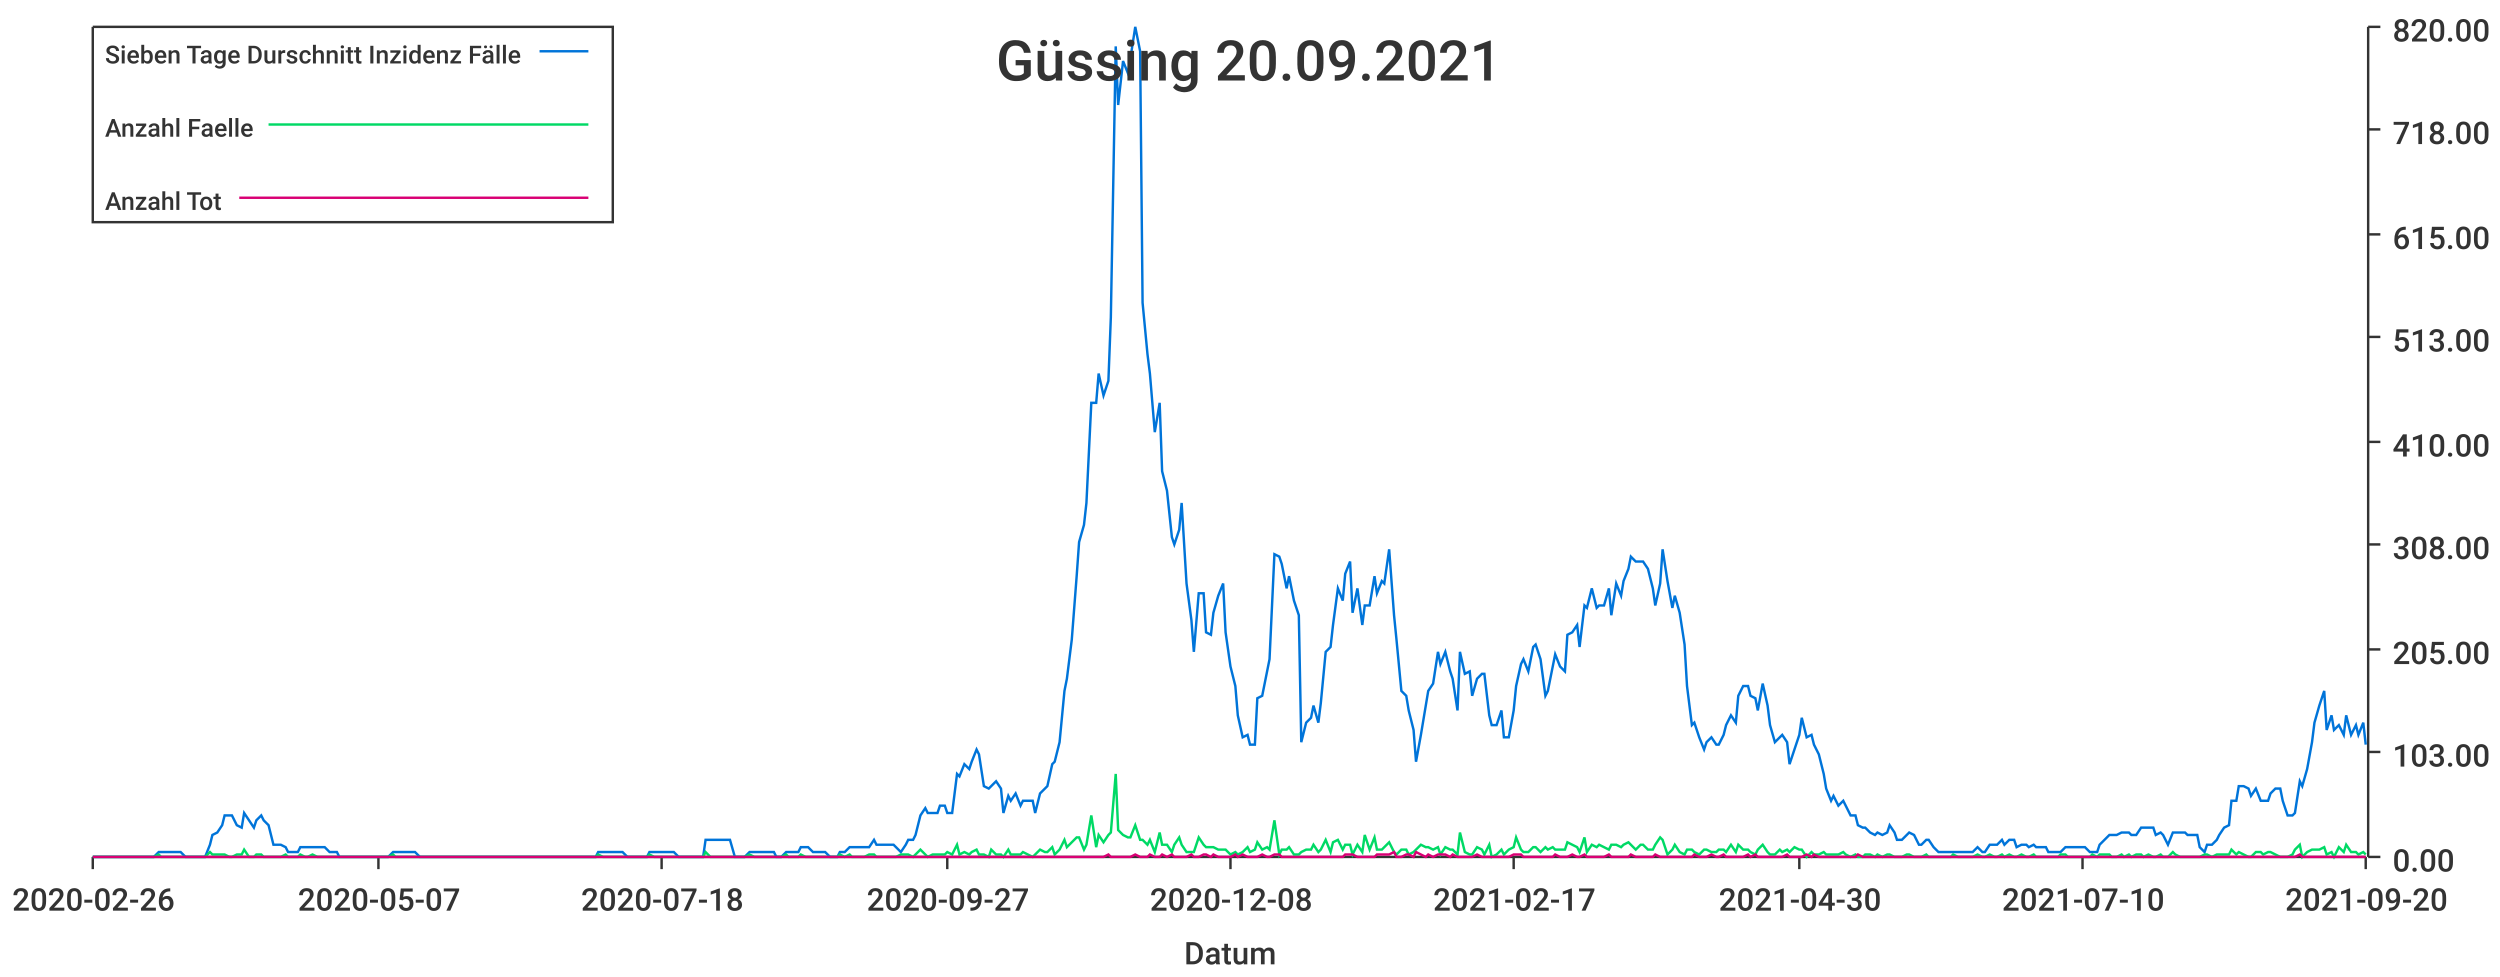
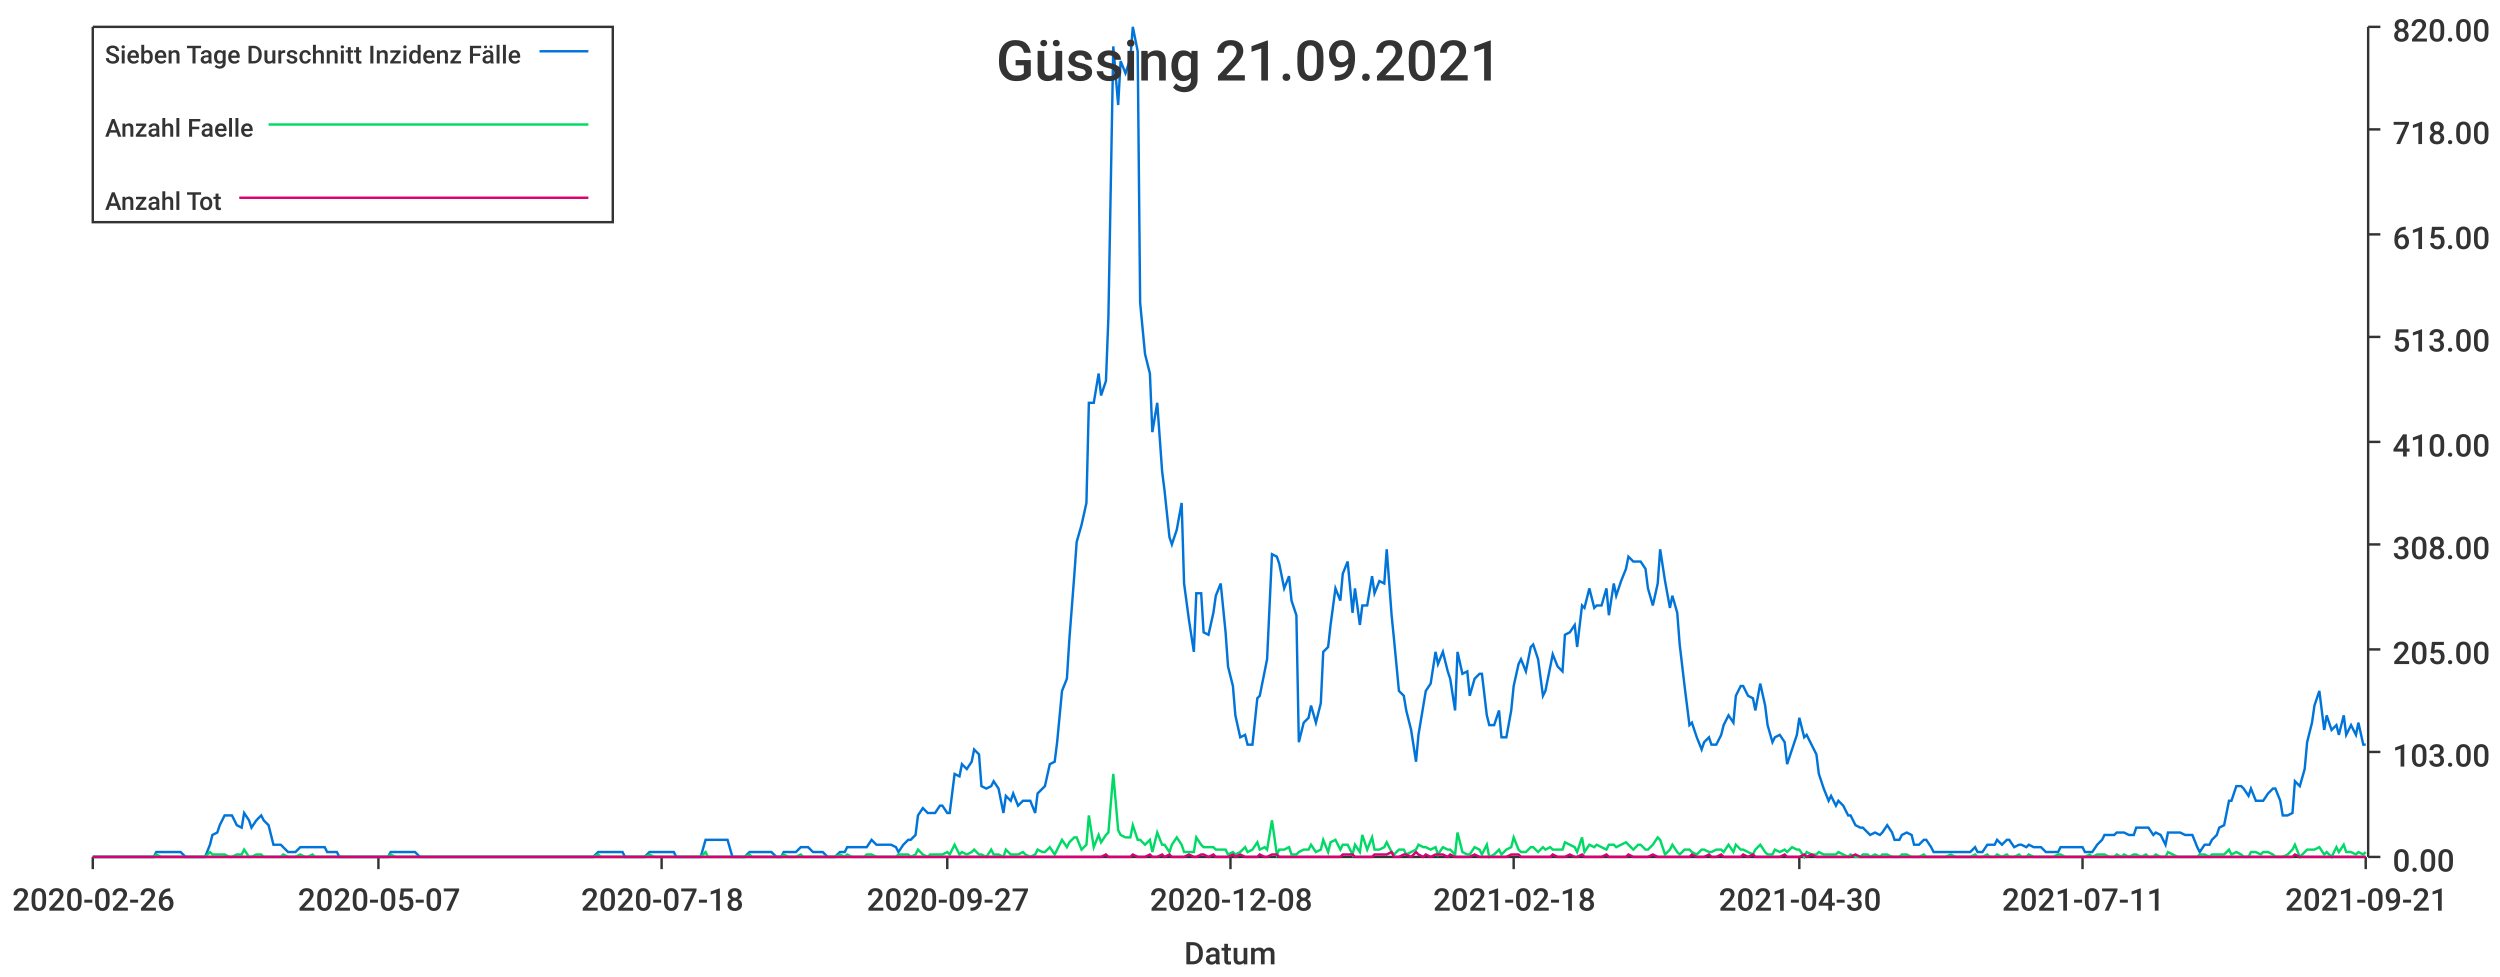
<svg xmlns="http://www.w3.org/2000/svg" width="1024" height="400">\n<path d="M 0 0 L 1024 0 L 1024 400 L 0 400 L 0 0" style="stroke-width:0;stroke:rgba(255,255,255,1.0);fill:rgba(255,255,255,1.0)" />
  <path d="M 38 11 L 969 11 L 969 351 L 38 351 L 38 11" style="stroke-width:0;stroke:rgba(255,255,255,1.0);fill:rgba(255,255,255,1.0)" />
  <path d="M 38 351 L 969 351" style="stroke-width:1;stroke:rgba(51,51,51,1.0);fill:none" />
  <path d="M 38 351 L 38 356" style="stroke-width:1;stroke:rgba(51,51,51,1.0);fill:none" />
  <text x="5" y="373" style="stroke-width:0;stroke:none;fill:rgba(51,51,51,1.0);font-size:12.8px;font-family:'Roboto Medium',sans-serif">2020-02-26</text>
  <path d="M 155 351 L 155 356" style="stroke-width:1;stroke:rgba(51,51,51,1.0);fill:none" />
  <text x="122" y="373" style="stroke-width:0;stroke:none;fill:rgba(51,51,51,1.0);font-size:12.8px;font-family:'Roboto Medium',sans-serif">2020-05-07</text>
  <path d="M 271 351 L 271 356" style="stroke-width:1;stroke:rgba(51,51,51,1.0);fill:none" />
  <text x="238" y="373" style="stroke-width:0;stroke:none;fill:rgba(51,51,51,1.0);font-size:12.8px;font-family:'Roboto Medium',sans-serif">2020-07-18</text>
  <path d="M 388 351 L 388 356" style="stroke-width:1;stroke:rgba(51,51,51,1.0);fill:none" />
  <text x="355" y="373" style="stroke-width:0;stroke:none;fill:rgba(51,51,51,1.0);font-size:12.8px;font-family:'Roboto Medium',sans-serif">2020-09-27</text>
  <path d="M 504 351 L 504 356" style="stroke-width:1;stroke:rgba(51,51,51,1.0);fill:none" />
  <text x="471" y="373" style="stroke-width:0;stroke:none;fill:rgba(51,51,51,1.0);font-size:12.8px;font-family:'Roboto Medium',sans-serif">2020-12-08</text>
  <path d="M 620 351 L 620 356" style="stroke-width:1;stroke:rgba(51,51,51,1.0);fill:none" />
-   <text x="587" y="373" style="stroke-width:0;stroke:none;fill:rgba(51,51,51,1.0);font-size:12.8px;font-family:'Roboto Medium',sans-serif">2021-02-17</text>
+   <text x="587" y="373" style="stroke-width:0;stroke:none;fill:rgba(51,51,51,1.0);font-size:12.8px;font-family:'Roboto Medium',sans-serif">2021-02-18</text>
  <path d="M 737 351 L 737 356" style="stroke-width:1;stroke:rgba(51,51,51,1.0);fill:none" />
  <text x="704" y="373" style="stroke-width:0;stroke:none;fill:rgba(51,51,51,1.0);font-size:12.8px;font-family:'Roboto Medium',sans-serif">2021-04-30</text>
  <path d="M 853 351 L 853 356" style="stroke-width:1;stroke:rgba(51,51,51,1.0);fill:none" />
-   <text x="820" y="373" style="stroke-width:0;stroke:none;fill:rgba(51,51,51,1.0);font-size:12.8px;font-family:'Roboto Medium',sans-serif">2021-07-10</text>
+   <text x="820" y="373" style="stroke-width:0;stroke:none;fill:rgba(51,51,51,1.0);font-size:12.8px;font-family:'Roboto Medium',sans-serif">2021-07-11</text>
  <path d="M 969 351 L 969 356" style="stroke-width:1;stroke:rgba(51,51,51,1.0);fill:none" />
-   <text x="936" y="373" style="stroke-width:0;stroke:none;fill:rgba(51,51,51,1.0);font-size:12.8px;font-family:'Roboto Medium',sans-serif">2021-09-20</text>
+   <text x="936" y="373" style="stroke-width:0;stroke:none;fill:rgba(51,51,51,1.0);font-size:12.8px;font-family:'Roboto Medium',sans-serif">2021-09-21</text>
  <text x="485" y="395" style="stroke-width:0;stroke:none;fill:rgba(51,51,51,1.0);font-size:12.8px;font-family:'Roboto Medium',sans-serif">Datum</text>
  <path d="M 970 351 L 970 11" style="stroke-width:1;stroke:rgba(51,51,51,1.0);fill:none" />
  <path d="M 970 351 L 975 351" style="stroke-width:1;stroke:rgba(51,51,51,1.0);fill:none" />
  <text x="980" y="357" style="stroke-width:0;stroke:none;fill:rgba(51,51,51,1.0);font-size:12.8px;font-family:'Roboto Medium',sans-serif">0.00</text>
  <path d="M 970 308 L 975 308" style="stroke-width:1;stroke:rgba(51,51,51,1.0);fill:none" />
  <text x="980" y="314" style="stroke-width:0;stroke:none;fill:rgba(51,51,51,1.0);font-size:12.8px;font-family:'Roboto Medium',sans-serif">103.00</text>
  <path d="M 970 266 L 975 266" style="stroke-width:1;stroke:rgba(51,51,51,1.0);fill:none" />
  <text x="980" y="272" style="stroke-width:0;stroke:none;fill:rgba(51,51,51,1.0);font-size:12.8px;font-family:'Roboto Medium',sans-serif">205.00</text>
  <path d="M 970 223 L 975 223" style="stroke-width:1;stroke:rgba(51,51,51,1.0);fill:none" />
  <text x="980" y="229" style="stroke-width:0;stroke:none;fill:rgba(51,51,51,1.0);font-size:12.8px;font-family:'Roboto Medium',sans-serif">308.00</text>
  <path d="M 970 181 L 975 181" style="stroke-width:1;stroke:rgba(51,51,51,1.0);fill:none" />
  <text x="980" y="187" style="stroke-width:0;stroke:none;fill:rgba(51,51,51,1.0);font-size:12.8px;font-family:'Roboto Medium',sans-serif">410.00</text>
  <path d="M 970 138 L 975 138" style="stroke-width:1;stroke:rgba(51,51,51,1.0);fill:none" />
  <text x="980" y="144" style="stroke-width:0;stroke:none;fill:rgba(51,51,51,1.0);font-size:12.8px;font-family:'Roboto Medium',sans-serif">513.00</text>
  <path d="M 970 96 L 975 96" style="stroke-width:1;stroke:rgba(51,51,51,1.0);fill:none" />
  <text x="980" y="102" style="stroke-width:0;stroke:none;fill:rgba(51,51,51,1.0);font-size:12.8px;font-family:'Roboto Medium',sans-serif">615.00</text>
  <path d="M 970 53 L 975 53" style="stroke-width:1;stroke:rgba(51,51,51,1.0);fill:none" />
  <text x="980" y="59" style="stroke-width:0;stroke:none;fill:rgba(51,51,51,1.0);font-size:12.8px;font-family:'Roboto Medium',sans-serif">718.00</text>
  <path d="M 970 11 L 975 11" style="stroke-width:1;stroke:rgba(51,51,51,1.0);fill:none" />
  <text x="980" y="17" style="stroke-width:0;stroke:none;fill:rgba(51,51,51,1.0);font-size:12.8px;font-family:'Roboto Medium',sans-serif">820.00</text>
-   <path d="M 38 351 L 40 351 L 42 351 L 43 351 L 45 351 L 47 351 L 48 351 L 50 351 L 52 351 L 53 351 L 55 351 L 56 351 L 58 351 L 60 351 L 61 351 L 63 351 L 65 349 L 66 349 L 68 349 L 69 349 L 71 349 L 73 349 L 74 349 L 76 351 L 78 351 L 79 351 L 81 351 L 82 351 L 84 351 L 86 346 L 87 342 L 89 341 L 91 338 L 92 334 L 94 334 L 95 334 L 97 338 L 99 339 L 100 333 L 102 336 L 104 339 L 105 336 L 107 334 L 108 336 L 110 338 L 112 346 L 113 346 L 115 346 L 117 347 L 118 349 L 120 349 L 122 349 L 123 347 L 125 347 L 126 347 L 128 347 L 130 347 L 131 347 L 133 347 L 135 349 L 136 349 L 138 349 L 139 351 L 141 351 L 143 351 L 144 351 L 146 351 L 148 351 L 149 351 L 151 351 L 152 351 L 154 351 L 156 351 L 157 351 L 159 351 L 161 349 L 162 349 L 164 349 L 165 349 L 167 349 L 169 349 L 170 349 L 172 351 L 174 351 L 175 351 L 177 351 L 178 351 L 180 351 L 182 351 L 183 351 L 185 351 L 187 351 L 188 351 L 190 351 L 191 351 L 193 351 L 195 351 L 196 351 L 198 351 L 200 351 L 201 351 L 203 351 L 205 351 L 206 351 L 208 351 L 209 351 L 211 351 L 213 351 L 214 351 L 216 351 L 218 351 L 219 351 L 221 351 L 222 351 L 224 351 L 226 351 L 227 351 L 229 351 L 231 351 L 232 351 L 234 351 L 235 351 L 237 351 L 239 351 L 240 351 L 242 351 L 244 351 L 245 349 L 247 349 L 248 349 L 250 349 L 252 349 L 253 349 L 255 349 L 257 351 L 258 351 L 260 351 L 261 351 L 263 351 L 265 351 L 266 349 L 268 349 L 270 349 L 271 349 L 273 349 L 275 349 L 276 349 L 278 351 L 279 351 L 281 351 L 283 351 L 284 351 L 286 351 L 288 351 L 289 344 L 291 344 L 292 344 L 294 344 L 296 344 L 297 344 L 299 344 L 301 351 L 302 351 L 304 351 L 305 351 L 307 349 L 309 349 L 310 349 L 312 349 L 314 349 L 315 349 L 317 349 L 318 351 L 320 351 L 322 349 L 323 349 L 325 349 L 327 349 L 328 347 L 330 347 L 331 347 L 333 349 L 335 349 L 336 349 L 338 349 L 340 351 L 341 351 L 343 351 L 344 349 L 346 349 L 348 347 L 349 347 L 351 347 L 353 347 L 354 347 L 356 347 L 358 344 L 359 346 L 361 346 L 362 346 L 364 346 L 366 346 L 367 347 L 369 349 L 371 346 L 372 344 L 374 344 L 375 342 L 377 334 L 379 331 L 380 333 L 382 333 L 384 333 L 385 330 L 387 330 L 388 333 L 390 333 L 392 317 L 393 318 L 395 313 L 397 315 L 398 312 L 400 307 L 401 309 L 403 322 L 405 323 L 406 322 L 408 320 L 410 323 L 411 333 L 413 326 L 414 328 L 416 325 L 418 330 L 419 328 L 421 328 L 423 328 L 424 333 L 426 325 L 428 323 L 429 322 L 431 313 L 432 312 L 434 304 L 436 283 L 437 278 L 439 262 L 441 236 L 442 222 L 444 215 L 445 206 L 447 165 L 449 165 L 450 153 L 452 162 L 454 156 L 455 130 L 457 19 L 458 43 L 460 25 L 462 30 L 463 24 L 465 11 L 467 21 L 468 124 L 470 145 L 471 153 L 473 177 L 475 165 L 476 193 L 478 201 L 480 220 L 481 223 L 483 217 L 484 206 L 486 239 L 488 254 L 489 267 L 491 243 L 493 243 L 494 259 L 496 260 L 497 251 L 499 244 L 501 239 L 502 259 L 504 273 L 506 281 L 507 293 L 509 302 L 511 301 L 512 305 L 514 305 L 515 286 L 517 285 L 519 275 L 520 270 L 522 227 L 524 228 L 525 231 L 527 241 L 528 236 L 530 246 L 532 252 L 533 304 L 535 296 L 537 294 L 538 289 L 540 296 L 541 288 L 543 267 L 545 265 L 546 256 L 548 241 L 550 246 L 551 235 L 553 230 L 554 251 L 556 241 L 558 256 L 559 248 L 561 248 L 563 236 L 564 243 L 566 238 L 567 239 L 569 225 L 571 252 L 572 262 L 574 283 L 576 285 L 577 291 L 579 299 L 580 312 L 582 301 L 584 289 L 585 283 L 587 280 L 589 267 L 590 272 L 592 267 L 594 275 L 595 278 L 597 291 L 598 267 L 600 276 L 602 275 L 603 285 L 605 278 L 607 276 L 608 276 L 610 293 L 611 297 L 613 297 L 615 291 L 616 302 L 618 302 L 620 291 L 621 281 L 623 272 L 624 270 L 626 275 L 628 265 L 629 264 L 631 270 L 633 285 L 634 283 L 636 273 L 637 268 L 639 273 L 641 275 L 642 260 L 644 259 L 646 256 L 647 265 L 649 248 L 650 249 L 652 241 L 654 249 L 655 248 L 657 248 L 659 241 L 660 252 L 662 239 L 664 244 L 665 238 L 667 233 L 668 228 L 670 230 L 672 230 L 673 230 L 675 233 L 677 241 L 678 248 L 680 239 L 681 225 L 683 238 L 685 249 L 686 244 L 688 251 L 690 264 L 691 281 L 693 297 L 694 296 L 696 302 L 698 307 L 699 304 L 701 302 L 703 305 L 704 305 L 706 301 L 707 297 L 709 293 L 711 296 L 712 285 L 714 281 L 716 281 L 717 285 L 719 286 L 720 291 L 722 280 L 724 289 L 725 297 L 727 304 L 729 302 L 730 301 L 732 304 L 733 313 L 735 307 L 737 301 L 738 294 L 740 302 L 742 301 L 743 305 L 745 309 L 747 317 L 748 323 L 750 328 L 751 326 L 753 330 L 755 328 L 756 330 L 758 334 L 760 334 L 761 338 L 763 339 L 764 339 L 766 341 L 768 342 L 769 341 L 771 342 L 773 341 L 774 338 L 776 341 L 777 344 L 779 344 L 781 342 L 782 341 L 784 342 L 786 346 L 787 346 L 789 344 L 790 344 L 792 347 L 794 349 L 795 349 L 797 349 L 799 349 L 800 349 L 802 349 L 803 349 L 805 349 L 807 349 L 808 349 L 810 347 L 812 349 L 813 349 L 815 346 L 817 346 L 818 346 L 820 344 L 821 346 L 823 344 L 825 344 L 826 347 L 828 346 L 830 346 L 831 347 L 833 346 L 834 347 L 836 347 L 838 347 L 839 349 L 841 349 L 843 349 L 844 349 L 846 347 L 847 347 L 849 347 L 851 347 L 852 347 L 854 347 L 856 349 L 857 349 L 859 349 L 860 346 L 862 344 L 864 342 L 865 342 L 867 342 L 869 341 L 870 341 L 872 341 L 873 342 L 875 342 L 877 339 L 878 339 L 880 339 L 882 339 L 883 342 L 885 341 L 886 342 L 888 346 L 890 341 L 891 341 L 893 341 L 895 341 L 896 342 L 898 342 L 900 342 L 901 347 L 903 349 L 904 346 L 906 346 L 908 344 L 909 342 L 911 339 L 913 338 L 914 328 L 916 328 L 917 322 L 919 322 L 921 323 L 922 326 L 924 323 L 926 328 L 927 328 L 929 328 L 930 325 L 932 323 L 934 323 L 935 328 L 937 334 L 939 334 L 940 333 L 942 320 L 943 322 L 945 315 L 947 304 L 948 296 L 950 289 L 952 283 L 953 299 L 955 293 L 956 299 L 958 297 L 960 301 L 961 293 L 963 301 L 965 297 L 966 301 L 968 296 L 969 305" style="stroke-width:1;stroke:rgba(0,116,217,1.0);fill:none" />
-   <path d="M 38 351 L 40 351 L 42 351 L 43 351 L 45 351 L 47 351 L 48 351 L 50 351 L 52 351 L 53 351 L 55 351 L 56 351 L 58 351 L 60 351 L 61 351 L 63 351 L 65 350 L 66 351 L 68 351 L 69 351 L 71 351 L 73 351 L 74 351 L 76 351 L 78 351 L 79 351 L 81 351 L 82 351 L 84 351 L 86 349 L 87 350 L 89 350 L 91 350 L 92 350 L 94 351 L 95 351 L 97 350 L 99 350 L 100 348 L 102 351 L 104 351 L 105 350 L 107 350 L 108 351 L 110 351 L 112 351 L 113 351 L 115 351 L 117 350 L 118 351 L 120 351 L 122 351 L 123 350 L 125 351 L 126 351 L 128 350 L 130 351 L 131 351 L 133 351 L 135 351 L 136 351 L 138 351 L 139 351 L 141 351 L 143 351 L 144 351 L 146 351 L 148 351 L 149 351 L 151 351 L 152 351 L 154 351 L 156 351 L 157 351 L 159 351 L 161 350 L 162 351 L 164 351 L 165 351 L 167 351 L 169 351 L 170 351 L 172 351 L 174 351 L 175 351 L 177 351 L 178 351 L 180 351 L 182 351 L 183 351 L 185 351 L 187 351 L 188 351 L 190 351 L 191 351 L 193 351 L 195 351 L 196 351 L 198 351 L 200 351 L 201 351 L 203 351 L 205 351 L 206 351 L 208 351 L 209 351 L 211 351 L 213 351 L 214 351 L 216 351 L 218 351 L 219 351 L 221 351 L 222 351 L 224 351 L 226 351 L 227 351 L 229 351 L 231 351 L 232 351 L 234 351 L 235 351 L 237 351 L 239 351 L 240 351 L 242 351 L 244 351 L 245 350 L 247 351 L 248 351 L 250 351 L 252 351 L 253 351 L 255 351 L 257 351 L 258 351 L 260 351 L 261 351 L 263 351 L 265 351 L 266 350 L 268 351 L 270 351 L 271 351 L 273 351 L 275 351 L 276 351 L 278 351 L 279 351 L 281 351 L 283 351 L 284 351 L 286 351 L 288 351 L 289 349 L 291 351 L 292 351 L 294 351 L 296 351 L 297 351 L 299 351 L 301 351 L 302 351 L 304 351 L 305 351 L 307 350 L 309 351 L 310 351 L 312 351 L 314 351 L 315 351 L 317 351 L 318 351 L 320 351 L 322 350 L 323 351 L 325 351 L 327 351 L 328 350 L 330 351 L 331 351 L 333 351 L 335 351 L 336 351 L 338 351 L 340 351 L 341 351 L 343 351 L 344 350 L 346 351 L 348 350 L 349 351 L 351 351 L 353 351 L 354 351 L 356 350 L 358 350 L 359 351 L 361 351 L 362 351 L 364 351 L 366 351 L 367 351 L 369 350 L 371 350 L 372 350 L 374 351 L 375 350 L 377 348 L 379 350 L 380 351 L 382 350 L 384 350 L 385 350 L 387 350 L 388 349 L 390 350 L 392 346 L 393 350 L 395 349 L 397 350 L 398 349 L 400 348 L 401 350 L 403 350 L 405 351 L 406 348 L 408 350 L 410 350 L 411 351 L 413 348 L 414 350 L 416 350 L 418 350 L 419 349 L 421 350 L 423 351 L 424 350 L 426 348 L 428 349 L 429 349 L 431 347 L 432 350 L 434 348 L 436 344 L 437 347 L 439 345 L 441 343 L 442 343 L 444 348 L 445 346 L 447 334 L 449 347 L 450 342 L 452 345 L 454 342 L 455 341 L 457 317 L 458 340 L 460 342 L 462 343 L 463 343 L 465 338 L 467 344 L 468 344 L 470 346 L 471 344 L 473 349 L 475 341 L 476 346 L 478 346 L 480 349 L 481 346 L 483 343 L 484 346 L 486 349 L 488 349 L 489 349 L 491 343 L 493 346 L 494 347 L 496 347 L 497 347 L 499 348 L 501 348 L 502 348 L 504 350 L 506 349 L 507 350 L 509 349 L 511 347 L 512 349 L 514 348 L 515 345 L 517 348 L 519 347 L 520 348 L 522 336 L 524 350 L 525 348 L 527 348 L 528 347 L 530 350 L 532 350 L 533 349 L 535 348 L 537 348 L 538 346 L 540 349 L 541 348 L 543 344 L 545 349 L 546 345 L 548 344 L 550 348 L 551 346 L 553 346 L 554 350 L 556 346 L 558 349 L 559 342 L 561 348 L 563 343 L 564 348 L 566 348 L 567 347 L 569 345 L 571 349 L 572 350 L 574 348 L 576 348 L 577 350 L 579 349 L 580 348 L 582 346 L 584 347 L 585 347 L 587 348 L 589 347 L 590 350 L 592 347 L 594 348 L 595 348 L 597 350 L 598 341 L 600 349 L 602 350 L 603 350 L 605 347 L 607 348 L 608 350 L 610 346 L 611 351 L 613 350 L 615 348 L 616 350 L 618 348 L 620 347 L 621 343 L 623 348 L 624 349 L 626 349 L 628 347 L 629 347 L 631 349 L 633 347 L 634 348 L 636 347 L 637 348 L 639 348 L 641 348 L 642 345 L 644 346 L 646 347 L 647 349 L 649 343 L 650 349 L 652 346 L 654 347 L 655 346 L 657 347 L 659 348 L 660 346 L 662 346 L 664 347 L 665 346 L 667 345 L 668 346 L 670 348 L 672 346 L 673 346 L 675 348 L 677 348 L 678 346 L 680 343 L 681 344 L 683 350 L 685 348 L 686 346 L 688 349 L 690 350 L 691 348 L 693 348 L 694 349 L 696 350 L 698 348 L 699 348 L 701 349 L 703 349 L 704 348 L 706 348 L 707 349 L 709 346 L 711 349 L 712 346 L 714 348 L 716 348 L 717 349 L 719 350 L 720 348 L 722 346 L 724 349 L 725 350 L 727 350 L 729 348 L 730 349 L 732 348 L 733 349 L 735 347 L 737 348 L 738 348 L 740 351 L 742 349 L 743 350 L 745 350 L 747 349 L 748 350 L 750 350 L 751 350 L 753 350 L 755 349 L 756 350 L 758 351 L 760 350 L 761 351 L 763 351 L 764 350 L 766 350 L 768 351 L 769 350 L 771 351 L 773 350 L 774 350 L 776 351 L 777 351 L 779 351 L 781 350 L 782 350 L 784 351 L 786 351 L 787 351 L 789 350 L 790 351 L 792 351 L 794 351 L 795 351 L 797 351 L 799 351 L 800 350 L 802 351 L 803 351 L 805 351 L 807 351 L 808 351 L 810 350 L 812 351 L 813 351 L 815 350 L 817 351 L 818 351 L 820 350 L 821 351 L 823 350 L 825 351 L 826 351 L 828 350 L 830 351 L 831 351 L 833 350 L 834 351 L 836 351 L 838 351 L 839 351 L 841 351 L 843 351 L 844 350 L 846 350 L 847 351 L 849 351 L 851 351 L 852 351 L 854 351 L 856 351 L 857 350 L 859 351 L 860 350 L 862 350 L 864 350 L 865 351 L 867 351 L 869 350 L 870 351 L 872 350 L 873 351 L 875 350 L 877 350 L 878 351 L 880 350 L 882 351 L 883 351 L 885 350 L 886 351 L 888 351 L 890 349 L 891 350 L 893 351 L 895 351 L 896 351 L 898 351 L 900 351 L 901 351 L 903 350 L 904 350 L 906 351 L 908 350 L 909 350 L 911 350 L 913 350 L 914 348 L 916 350 L 917 349 L 919 350 L 921 351 L 922 351 L 924 349 L 926 349 L 927 350 L 929 349 L 930 349 L 932 350 L 934 351 L 935 351 L 937 351 L 939 350 L 940 348 L 942 346 L 943 351 L 945 349 L 947 348 L 948 348 L 950 348 L 952 347 L 953 350 L 955 349 L 956 351 L 958 347 L 960 349 L 961 346 L 963 349 L 965 349 L 966 350 L 968 349 L 969 350" style="stroke-width:1;stroke:rgba(0,217,101,1.0);fill:none" />
-   <path d="M 38 351 L 40 351 L 42 351 L 43 351 L 45 351 L 47 351 L 48 351 L 50 351 L 52 351 L 53 351 L 55 351 L 56 351 L 58 351 L 60 351 L 61 351 L 63 351 L 65 351 L 66 351 L 68 351 L 69 351 L 71 351 L 73 351 L 74 351 L 76 351 L 78 351 L 79 351 L 81 351 L 82 351 L 84 351 L 86 351 L 87 351 L 89 351 L 91 351 L 92 351 L 94 351 L 95 351 L 97 351 L 99 351 L 100 351 L 102 351 L 104 351 L 105 351 L 107 351 L 108 351 L 110 351 L 112 351 L 113 351 L 115 351 L 117 351 L 118 351 L 120 351 L 122 351 L 123 351 L 125 351 L 126 351 L 128 351 L 130 351 L 131 351 L 133 351 L 135 351 L 136 351 L 138 351 L 139 351 L 141 351 L 143 351 L 144 351 L 146 351 L 148 351 L 149 351 L 151 351 L 152 351 L 154 351 L 156 351 L 157 351 L 159 351 L 161 351 L 162 351 L 164 351 L 165 351 L 167 351 L 169 351 L 170 351 L 172 351 L 174 351 L 175 351 L 177 351 L 178 351 L 180 351 L 182 351 L 183 351 L 185 351 L 187 351 L 188 351 L 190 351 L 191 351 L 193 351 L 195 351 L 196 351 L 198 351 L 200 351 L 201 351 L 203 351 L 205 351 L 206 351 L 208 351 L 209 351 L 211 351 L 213 351 L 214 351 L 216 351 L 218 351 L 219 351 L 221 351 L 222 351 L 224 351 L 226 351 L 227 351 L 229 351 L 231 351 L 232 351 L 234 351 L 235 351 L 237 351 L 239 351 L 240 351 L 242 351 L 244 351 L 245 351 L 247 351 L 248 351 L 250 351 L 252 351 L 253 351 L 255 351 L 257 351 L 258 351 L 260 351 L 261 351 L 263 351 L 265 351 L 266 351 L 268 351 L 270 351 L 271 351 L 273 351 L 275 351 L 276 351 L 278 351 L 279 351 L 281 351 L 283 351 L 284 351 L 286 351 L 288 351 L 289 351 L 291 351 L 292 351 L 294 351 L 296 351 L 297 351 L 299 351 L 301 351 L 302 351 L 304 351 L 305 351 L 307 351 L 309 351 L 310 351 L 312 351 L 314 351 L 315 351 L 317 351 L 318 351 L 320 351 L 322 351 L 323 351 L 325 351 L 327 351 L 328 351 L 330 351 L 331 351 L 333 351 L 335 351 L 336 351 L 338 351 L 340 351 L 341 351 L 343 351 L 344 351 L 346 351 L 348 351 L 349 351 L 351 351 L 353 351 L 354 351 L 356 351 L 358 351 L 359 351 L 361 351 L 362 351 L 364 351 L 366 351 L 367 351 L 369 351 L 371 351 L 372 351 L 374 351 L 375 351 L 377 351 L 379 351 L 380 351 L 382 351 L 384 351 L 385 351 L 387 351 L 388 351 L 390 351 L 392 351 L 393 351 L 395 351 L 397 351 L 398 351 L 400 351 L 401 351 L 403 351 L 405 351 L 406 351 L 408 351 L 410 351 L 411 351 L 413 351 L 414 351 L 416 351 L 418 351 L 419 351 L 421 351 L 423 351 L 424 351 L 426 351 L 428 351 L 429 351 L 431 351 L 432 351 L 434 351 L 436 351 L 437 351 L 439 351 L 441 351 L 442 351 L 444 351 L 445 351 L 447 351 L 449 351 L 450 351 L 452 351 L 454 350 L 455 351 L 457 351 L 458 351 L 460 351 L 462 351 L 463 351 L 465 350 L 467 351 L 468 351 L 470 351 L 471 350 L 473 351 L 475 351 L 476 350 L 478 351 L 480 350 L 481 351 L 483 351 L 484 351 L 486 351 L 488 350 L 489 351 L 491 351 L 493 350 L 494 350 L 496 351 L 497 350 L 499 351 L 501 351 L 502 351 L 504 351 L 506 350 L 507 351 L 509 350 L 511 351 L 512 351 L 514 351 L 515 351 L 517 350 L 519 351 L 520 351 L 522 350 L 524 350 L 525 351 L 527 351 L 528 351 L 530 351 L 532 351 L 533 351 L 535 351 L 537 351 L 538 351 L 540 351 L 541 351 L 543 351 L 545 351 L 546 351 L 548 351 L 550 351 L 551 350 L 553 350 L 554 350 L 556 351 L 558 351 L 559 351 L 561 351 L 563 351 L 564 350 L 566 350 L 567 350 L 569 350 L 571 349 L 572 351 L 574 351 L 576 350 L 577 350 L 579 351 L 580 349 L 582 350 L 584 351 L 585 350 L 587 351 L 589 350 L 590 350 L 592 350 L 594 351 L 595 350 L 597 351 L 598 351 L 600 351 L 602 351 L 603 351 L 605 350 L 607 351 L 608 351 L 610 351 L 611 351 L 613 351 L 615 351 L 616 351 L 618 351 L 620 350 L 621 350 L 623 350 L 624 351 L 626 351 L 628 351 L 629 351 L 631 351 L 633 351 L 634 351 L 636 351 L 637 350 L 639 351 L 641 351 L 642 351 L 644 350 L 646 351 L 647 351 L 649 350 L 650 351 L 652 351 L 654 351 L 655 351 L 657 351 L 659 350 L 660 351 L 662 351 L 664 351 L 665 351 L 667 351 L 668 350 L 670 351 L 672 351 L 673 351 L 675 351 L 677 351 L 678 350 L 680 351 L 681 351 L 683 351 L 685 351 L 686 351 L 688 351 L 690 351 L 691 351 L 693 351 L 694 350 L 696 351 L 698 351 L 699 351 L 701 350 L 703 351 L 704 351 L 706 350 L 707 351 L 709 351 L 711 351 L 712 351 L 714 351 L 716 350 L 717 351 L 719 350 L 720 351 L 722 351 L 724 351 L 725 351 L 727 351 L 729 351 L 730 351 L 732 350 L 733 351 L 735 351 L 737 351 L 738 351 L 740 350 L 742 351 L 743 350 L 745 351 L 747 351 L 748 351 L 750 351 L 751 351 L 753 351 L 755 351 L 756 351 L 758 351 L 760 351 L 761 350 L 763 351 L 764 351 L 766 351 L 768 351 L 769 351 L 771 351 L 773 351 L 774 351 L 776 351 L 777 351 L 779 351 L 781 351 L 782 351 L 784 351 L 786 351 L 787 351 L 789 351 L 790 351 L 792 351 L 794 351 L 795 351 L 797 351 L 799 351 L 800 351 L 802 351 L 803 351 L 805 351 L 807 351 L 808 351 L 810 351 L 812 351 L 813 351 L 815 351 L 817 351 L 818 351 L 820 351 L 821 351 L 823 351 L 825 351 L 826 351 L 828 351 L 830 351 L 831 351 L 833 351 L 834 351 L 836 351 L 838 351 L 839 351 L 841 351 L 843 351 L 844 351 L 846 351 L 847 351 L 849 351 L 851 351 L 852 351 L 854 351 L 856 351 L 857 351 L 859 351 L 860 351 L 862 351 L 864 351 L 865 351 L 867 351 L 869 351 L 870 351 L 872 351 L 873 351 L 875 351 L 877 351 L 878 351 L 880 351 L 882 351 L 883 351 L 885 351 L 886 351 L 888 351 L 890 351 L 891 351 L 893 351 L 895 351 L 896 351 L 898 351 L 900 351 L 901 351 L 903 351 L 904 351 L 906 351 L 908 351 L 909 351 L 911 351 L 913 351 L 914 351 L 916 351 L 917 351 L 919 351 L 921 351 L 922 351 L 924 351 L 926 351 L 927 351 L 929 351 L 930 351 L 932 351 L 934 351 L 935 351 L 937 351 L 939 351 L 940 351 L 942 350 L 943 351 L 945 351 L 947 351 L 948 351 L 950 351 L 952 351 L 953 351 L 955 351 L 956 351 L 958 351 L 960 351 L 961 351 L 963 351 L 965 351 L 966 351 L 968 351 L 969 351" style="stroke-width:1;stroke:rgba(217,0,116,1.0);fill:none" />
-   <text x="408" y="33" style="stroke-width:0;stroke:none;fill:rgba(51,51,51,1.0);font-size:23.0px;font-family:'Roboto Medium',sans-serif">Güssing 20.09.2021</text>
+   <path d="M 38 351 L 40 351 L 42 351 L 43 351 L 45 351 L 47 351 L 48 351 L 50 351 L 51 351 L 53 351 L 55 351 L 56 351 L 58 351 L 60 351 L 61 351 L 63 351 L 64 349 L 66 349 L 68 349 L 69 349 L 71 349 L 73 349 L 74 349 L 76 351 L 77 351 L 79 351 L 81 351 L 82 351 L 84 351 L 86 346 L 87 342 L 89 341 L 90 338 L 92 334 L 94 334 L 95 334 L 97 338 L 99 339 L 100 333 L 102 336 L 103 339 L 105 336 L 107 334 L 108 336 L 110 338 L 112 346 L 113 346 L 115 346 L 116 347 L 118 349 L 120 349 L 121 349 L 123 347 L 125 347 L 126 347 L 128 347 L 129 347 L 131 347 L 133 347 L 134 349 L 136 349 L 138 349 L 139 351 L 141 351 L 142 351 L 144 351 L 146 351 L 147 351 L 149 351 L 151 351 L 152 351 L 154 351 L 155 351 L 157 351 L 159 351 L 160 349 L 162 349 L 164 349 L 165 349 L 167 349 L 168 349 L 170 349 L 172 351 L 173 351 L 175 351 L 177 351 L 178 351 L 180 351 L 181 351 L 183 351 L 185 351 L 186 351 L 188 351 L 190 351 L 191 351 L 193 351 L 194 351 L 196 351 L 198 351 L 199 351 L 201 351 L 203 351 L 204 351 L 206 351 L 207 351 L 209 351 L 211 351 L 212 351 L 214 351 L 216 351 L 217 351 L 219 351 L 220 351 L 222 351 L 224 351 L 225 351 L 227 351 L 229 351 L 230 351 L 232 351 L 233 351 L 235 351 L 237 351 L 238 351 L 240 351 L 242 351 L 243 351 L 245 349 L 246 349 L 248 349 L 250 349 L 251 349 L 253 349 L 255 349 L 256 351 L 258 351 L 259 351 L 261 351 L 263 351 L 264 351 L 266 349 L 268 349 L 269 349 L 271 349 L 272 349 L 274 349 L 276 349 L 277 351 L 279 351 L 281 351 L 282 351 L 284 351 L 285 351 L 287 351 L 289 344 L 290 344 L 292 344 L 294 344 L 295 344 L 297 344 L 298 344 L 300 351 L 302 351 L 303 351 L 305 351 L 307 349 L 308 349 L 310 349 L 311 349 L 313 349 L 315 349 L 316 349 L 318 351 L 320 351 L 321 349 L 323 349 L 324 349 L 326 349 L 328 347 L 329 347 L 331 347 L 333 349 L 334 349 L 336 349 L 337 349 L 339 351 L 341 351 L 342 351 L 344 349 L 346 349 L 347 347 L 349 347 L 350 347 L 352 347 L 354 347 L 355 347 L 357 344 L 359 346 L 360 346 L 362 346 L 363 346 L 365 346 L 367 347 L 368 349 L 370 346 L 372 344 L 373 344 L 375 342 L 376 334 L 378 331 L 380 333 L 381 333 L 383 333 L 385 330 L 386 330 L 388 333 L 389 333 L 391 317 L 393 318 L 394 313 L 396 315 L 398 312 L 399 307 L 401 309 L 402 322 L 404 323 L 406 322 L 407 320 L 409 323 L 411 333 L 412 326 L 414 328 L 415 325 L 417 330 L 419 328 L 420 328 L 422 328 L 424 333 L 425 325 L 427 323 L 428 322 L 430 313 L 432 312 L 433 304 L 435 283 L 437 278 L 438 262 L 440 236 L 441 222 L 443 215 L 445 206 L 446 165 L 448 165 L 450 153 L 451 162 L 453 156 L 454 130 L 456 19 L 458 43 L 459 25 L 461 30 L 463 24 L 464 11 L 466 21 L 467 124 L 469 145 L 471 153 L 472 177 L 474 165 L 476 193 L 477 201 L 479 220 L 480 223 L 482 217 L 484 206 L 485 239 L 487 254 L 489 267 L 490 243 L 492 243 L 493 259 L 495 260 L 497 251 L 498 244 L 500 239 L 502 259 L 503 273 L 505 281 L 506 293 L 508 302 L 510 301 L 511 305 L 513 305 L 515 286 L 516 285 L 518 275 L 519 270 L 521 227 L 523 228 L 524 231 L 526 241 L 528 236 L 529 246 L 531 252 L 532 304 L 534 296 L 536 294 L 537 289 L 539 296 L 541 288 L 542 267 L 544 265 L 545 256 L 547 241 L 549 246 L 550 235 L 552 230 L 554 251 L 555 241 L 557 256 L 558 248 L 560 248 L 562 236 L 563 243 L 565 238 L 567 239 L 568 225 L 570 252 L 571 262 L 573 283 L 575 285 L 576 291 L 578 299 L 580 312 L 581 301 L 583 289 L 584 283 L 586 280 L 588 267 L 589 272 L 591 267 L 593 275 L 594 278 L 596 291 L 597 267 L 599 276 L 601 275 L 602 285 L 604 278 L 606 276 L 607 276 L 609 293 L 610 297 L 612 297 L 614 291 L 615 302 L 617 302 L 619 291 L 620 281 L 622 272 L 623 270 L 625 275 L 627 265 L 628 264 L 630 270 L 632 285 L 633 283 L 635 273 L 636 268 L 638 273 L 640 275 L 641 260 L 643 259 L 645 256 L 646 265 L 648 248 L 649 249 L 651 241 L 653 249 L 654 248 L 656 248 L 658 241 L 659 252 L 661 239 L 662 244 L 664 238 L 666 233 L 667 228 L 669 230 L 671 230 L 672 230 L 674 233 L 675 241 L 677 248 L 679 239 L 680 225 L 682 238 L 684 249 L 685 244 L 687 251 L 688 264 L 690 281 L 692 297 L 693 296 L 695 302 L 697 307 L 698 304 L 700 302 L 701 305 L 703 305 L 705 301 L 706 297 L 708 293 L 710 296 L 711 285 L 713 281 L 714 281 L 716 285 L 718 286 L 719 291 L 721 280 L 723 289 L 724 297 L 726 304 L 727 302 L 729 301 L 731 304 L 732 313 L 734 307 L 736 301 L 737 294 L 739 302 L 740 301 L 742 305 L 744 309 L 745 317 L 747 323 L 749 328 L 750 326 L 752 330 L 753 328 L 755 330 L 757 334 L 758 334 L 760 338 L 762 339 L 763 339 L 765 341 L 766 342 L 768 341 L 770 342 L 771 341 L 773 338 L 775 341 L 776 344 L 778 344 L 779 342 L 781 341 L 783 342 L 784 346 L 786 346 L 788 344 L 789 344 L 791 347 L 792 349 L 794 349 L 796 349 L 797 349 L 799 349 L 801 349 L 802 349 L 804 349 L 805 349 L 807 349 L 809 347 L 810 349 L 812 349 L 814 346 L 815 346 L 817 346 L 818 344 L 820 346 L 822 344 L 823 344 L 825 347 L 827 346 L 828 346 L 830 347 L 831 346 L 833 347 L 835 347 L 836 347 L 838 349 L 840 349 L 841 349 L 843 349 L 844 347 L 846 347 L 848 347 L 849 347 L 851 347 L 853 347 L 854 349 L 856 349 L 857 349 L 859 346 L 861 344 L 862 342 L 864 342 L 866 342 L 867 341 L 869 341 L 870 341 L 872 342 L 874 342 L 875 339 L 877 339 L 879 339 L 880 339 L 882 342 L 883 341 L 885 342 L 887 346 L 888 341 L 890 341 L 892 341 L 893 341 L 895 342 L 896 342 L 898 342 L 900 347 L 901 349 L 903 346 L 905 346 L 906 344 L 908 342 L 909 339 L 911 338 L 913 328 L 914 328 L 916 322 L 918 322 L 919 323 L 921 326 L 922 323 L 924 328 L 926 328 L 927 328 L 929 325 L 931 323 L 932 323 L 934 328 L 935 334 L 937 334 L 939 333 L 940 320 L 942 322 L 944 315 L 945 304 L 947 296 L 948 289 L 950 283 L 952 299 L 953 293 L 955 299 L 957 297 L 958 301 L 960 293 L 961 301 L 963 297 L 965 301 L 966 296 L 968 305 L 969 305" style="stroke-width:1;stroke:rgba(0,116,217,1.0);fill:none" />
+   <path d="M 38 351 L 40 351 L 42 351 L 43 351 L 45 351 L 47 351 L 48 351 L 50 351 L 51 351 L 53 351 L 55 351 L 56 351 L 58 351 L 60 351 L 61 351 L 63 351 L 64 350 L 66 351 L 68 351 L 69 351 L 71 351 L 73 351 L 74 351 L 76 351 L 77 351 L 79 351 L 81 351 L 82 351 L 84 351 L 86 349 L 87 350 L 89 350 L 90 350 L 92 350 L 94 351 L 95 351 L 97 350 L 99 350 L 100 348 L 102 351 L 103 351 L 105 350 L 107 350 L 108 351 L 110 351 L 112 351 L 113 351 L 115 351 L 116 350 L 118 351 L 120 351 L 121 351 L 123 350 L 125 351 L 126 351 L 128 350 L 129 351 L 131 351 L 133 351 L 134 351 L 136 351 L 138 351 L 139 351 L 141 351 L 142 351 L 144 351 L 146 351 L 147 351 L 149 351 L 151 351 L 152 351 L 154 351 L 155 351 L 157 351 L 159 351 L 160 350 L 162 351 L 164 351 L 165 351 L 167 351 L 168 351 L 170 351 L 172 351 L 173 351 L 175 351 L 177 351 L 178 351 L 180 351 L 181 351 L 183 351 L 185 351 L 186 351 L 188 351 L 190 351 L 191 351 L 193 351 L 194 351 L 196 351 L 198 351 L 199 351 L 201 351 L 203 351 L 204 351 L 206 351 L 207 351 L 209 351 L 211 351 L 212 351 L 214 351 L 216 351 L 217 351 L 219 351 L 220 351 L 222 351 L 224 351 L 225 351 L 227 351 L 229 351 L 230 351 L 232 351 L 233 351 L 235 351 L 237 351 L 238 351 L 240 351 L 242 351 L 243 351 L 245 350 L 246 351 L 248 351 L 250 351 L 251 351 L 253 351 L 255 351 L 256 351 L 258 351 L 259 351 L 261 351 L 263 351 L 264 351 L 266 350 L 268 351 L 269 351 L 271 351 L 272 351 L 274 351 L 276 351 L 277 351 L 279 351 L 281 351 L 282 351 L 284 351 L 285 351 L 287 351 L 289 349 L 290 351 L 292 351 L 294 351 L 295 351 L 297 351 L 298 351 L 300 351 L 302 351 L 303 351 L 305 351 L 307 350 L 308 351 L 310 351 L 311 351 L 313 351 L 315 351 L 316 351 L 318 351 L 320 351 L 321 350 L 323 351 L 324 351 L 326 351 L 328 350 L 329 351 L 331 351 L 333 351 L 334 351 L 336 351 L 337 351 L 339 351 L 341 351 L 342 351 L 344 350 L 346 351 L 347 350 L 349 351 L 350 351 L 352 351 L 354 351 L 355 350 L 357 350 L 359 351 L 360 351 L 362 351 L 363 351 L 365 351 L 367 351 L 368 350 L 370 350 L 372 350 L 373 351 L 375 350 L 376 348 L 378 350 L 380 351 L 381 350 L 383 350 L 385 350 L 386 350 L 388 349 L 389 350 L 391 346 L 393 350 L 394 349 L 396 350 L 398 349 L 399 348 L 401 350 L 402 350 L 404 351 L 406 348 L 407 350 L 409 350 L 411 351 L 412 348 L 414 350 L 415 350 L 417 350 L 419 349 L 420 350 L 422 351 L 424 350 L 425 348 L 427 349 L 428 349 L 430 347 L 432 350 L 433 348 L 435 344 L 437 347 L 438 345 L 440 343 L 441 343 L 443 348 L 445 346 L 446 334 L 448 347 L 450 342 L 451 345 L 453 342 L 454 341 L 456 317 L 458 340 L 459 342 L 461 343 L 463 343 L 464 338 L 466 344 L 467 344 L 469 346 L 471 344 L 472 349 L 474 341 L 476 346 L 477 346 L 479 349 L 480 346 L 482 343 L 484 346 L 485 349 L 487 349 L 489 349 L 490 343 L 492 346 L 493 347 L 495 347 L 497 347 L 498 348 L 500 348 L 502 348 L 503 350 L 505 349 L 506 350 L 508 349 L 510 347 L 511 349 L 513 348 L 515 345 L 516 348 L 518 347 L 519 348 L 521 336 L 523 350 L 524 348 L 526 348 L 528 347 L 529 350 L 531 350 L 532 349 L 534 348 L 536 348 L 537 346 L 539 349 L 541 348 L 542 344 L 544 349 L 545 345 L 547 344 L 549 348 L 550 346 L 552 346 L 554 350 L 555 346 L 557 349 L 558 342 L 560 348 L 562 343 L 563 348 L 565 348 L 567 347 L 568 345 L 570 349 L 571 350 L 573 348 L 575 348 L 576 350 L 578 349 L 580 348 L 581 346 L 583 347 L 584 347 L 586 348 L 588 347 L 589 350 L 591 347 L 593 348 L 594 348 L 596 350 L 597 341 L 599 349 L 601 350 L 602 350 L 604 347 L 606 348 L 607 350 L 609 346 L 610 351 L 612 350 L 614 348 L 615 350 L 617 348 L 619 347 L 620 343 L 622 348 L 623 349 L 625 349 L 627 347 L 628 347 L 630 349 L 632 347 L 633 348 L 635 347 L 636 348 L 638 348 L 640 348 L 641 345 L 643 346 L 645 347 L 646 349 L 648 343 L 649 349 L 651 346 L 653 347 L 654 346 L 656 347 L 658 348 L 659 346 L 661 346 L 662 347 L 664 346 L 666 345 L 667 346 L 669 348 L 671 346 L 672 346 L 674 348 L 675 348 L 677 346 L 679 343 L 680 344 L 682 350 L 684 348 L 685 346 L 687 349 L 688 350 L 690 348 L 692 348 L 693 349 L 695 350 L 697 348 L 698 348 L 700 349 L 701 349 L 703 348 L 705 348 L 706 349 L 708 346 L 710 349 L 711 346 L 713 348 L 714 348 L 716 349 L 718 350 L 719 348 L 721 346 L 723 349 L 724 350 L 726 350 L 727 348 L 729 349 L 731 348 L 732 349 L 734 347 L 736 348 L 737 348 L 739 351 L 740 349 L 742 350 L 744 350 L 745 349 L 747 350 L 749 350 L 750 350 L 752 350 L 753 349 L 755 350 L 757 351 L 758 350 L 760 351 L 762 351 L 763 350 L 765 350 L 766 351 L 768 350 L 770 351 L 771 350 L 773 350 L 775 351 L 776 351 L 778 351 L 779 350 L 781 350 L 783 351 L 784 351 L 786 351 L 788 350 L 789 351 L 791 351 L 792 351 L 794 351 L 796 351 L 797 351 L 799 350 L 801 351 L 802 351 L 804 351 L 805 351 L 807 351 L 809 350 L 810 351 L 812 351 L 814 350 L 815 351 L 817 351 L 818 350 L 820 351 L 822 350 L 823 351 L 825 351 L 827 350 L 828 351 L 830 351 L 831 350 L 833 351 L 835 351 L 836 351 L 838 351 L 840 351 L 841 351 L 843 350 L 844 350 L 846 351 L 848 351 L 849 351 L 851 351 L 853 351 L 854 351 L 856 350 L 857 351 L 859 350 L 861 350 L 862 350 L 864 351 L 866 351 L 867 350 L 869 351 L 870 350 L 872 351 L 874 350 L 875 350 L 877 351 L 879 350 L 880 351 L 882 351 L 883 350 L 885 351 L 887 351 L 888 349 L 890 350 L 892 351 L 893 351 L 895 351 L 896 351 L 898 351 L 900 351 L 901 350 L 903 350 L 905 351 L 906 350 L 908 350 L 909 350 L 911 350 L 913 348 L 914 350 L 916 349 L 918 350 L 919 351 L 921 351 L 922 349 L 924 349 L 926 350 L 927 349 L 929 349 L 931 350 L 932 351 L 934 351 L 935 351 L 937 350 L 939 348 L 940 346 L 942 351 L 944 349 L 945 348 L 947 348 L 948 348 L 950 347 L 952 350 L 953 349 L 955 351 L 957 347 L 958 349 L 960 346 L 961 349 L 963 349 L 965 350 L 966 349 L 968 350 L 969 349" style="stroke-width:1;stroke:rgba(0,217,101,1.0);fill:none" />
+   <path d="M 38 351 L 40 351 L 42 351 L 43 351 L 45 351 L 47 351 L 48 351 L 50 351 L 51 351 L 53 351 L 55 351 L 56 351 L 58 351 L 60 351 L 61 351 L 63 351 L 64 351 L 66 351 L 68 351 L 69 351 L 71 351 L 73 351 L 74 351 L 76 351 L 77 351 L 79 351 L 81 351 L 82 351 L 84 351 L 86 351 L 87 351 L 89 351 L 90 351 L 92 351 L 94 351 L 95 351 L 97 351 L 99 351 L 100 351 L 102 351 L 103 351 L 105 351 L 107 351 L 108 351 L 110 351 L 112 351 L 113 351 L 115 351 L 116 351 L 118 351 L 120 351 L 121 351 L 123 351 L 125 351 L 126 351 L 128 351 L 129 351 L 131 351 L 133 351 L 134 351 L 136 351 L 138 351 L 139 351 L 141 351 L 142 351 L 144 351 L 146 351 L 147 351 L 149 351 L 151 351 L 152 351 L 154 351 L 155 351 L 157 351 L 159 351 L 160 351 L 162 351 L 164 351 L 165 351 L 167 351 L 168 351 L 170 351 L 172 351 L 173 351 L 175 351 L 177 351 L 178 351 L 180 351 L 181 351 L 183 351 L 185 351 L 186 351 L 188 351 L 190 351 L 191 351 L 193 351 L 194 351 L 196 351 L 198 351 L 199 351 L 201 351 L 203 351 L 204 351 L 206 351 L 207 351 L 209 351 L 211 351 L 212 351 L 214 351 L 216 351 L 217 351 L 219 351 L 220 351 L 222 351 L 224 351 L 225 351 L 227 351 L 229 351 L 230 351 L 232 351 L 233 351 L 235 351 L 237 351 L 238 351 L 240 351 L 242 351 L 243 351 L 245 351 L 246 351 L 248 351 L 250 351 L 251 351 L 253 351 L 255 351 L 256 351 L 258 351 L 259 351 L 261 351 L 263 351 L 264 351 L 266 351 L 268 351 L 269 351 L 271 351 L 272 351 L 274 351 L 276 351 L 277 351 L 279 351 L 281 351 L 282 351 L 284 351 L 285 351 L 287 351 L 289 351 L 290 351 L 292 351 L 294 351 L 295 351 L 297 351 L 298 351 L 300 351 L 302 351 L 303 351 L 305 351 L 307 351 L 308 351 L 310 351 L 311 351 L 313 351 L 315 351 L 316 351 L 318 351 L 320 351 L 321 351 L 323 351 L 324 351 L 326 351 L 328 351 L 329 351 L 331 351 L 333 351 L 334 351 L 336 351 L 337 351 L 339 351 L 341 351 L 342 351 L 344 351 L 346 351 L 347 351 L 349 351 L 350 351 L 352 351 L 354 351 L 355 351 L 357 351 L 359 351 L 360 351 L 362 351 L 363 351 L 365 351 L 367 351 L 368 351 L 370 351 L 372 351 L 373 351 L 375 351 L 376 351 L 378 351 L 380 351 L 381 351 L 383 351 L 385 351 L 386 351 L 388 351 L 389 351 L 391 351 L 393 351 L 394 351 L 396 351 L 398 351 L 399 351 L 401 351 L 402 351 L 404 351 L 406 351 L 407 351 L 409 351 L 411 351 L 412 351 L 414 351 L 415 351 L 417 351 L 419 351 L 420 351 L 422 351 L 424 351 L 425 351 L 427 351 L 428 351 L 430 351 L 432 351 L 433 351 L 435 351 L 437 351 L 438 351 L 440 351 L 441 351 L 443 351 L 445 351 L 446 351 L 448 351 L 450 351 L 451 351 L 453 350 L 454 351 L 456 351 L 458 351 L 459 351 L 461 351 L 463 351 L 464 350 L 466 351 L 467 351 L 469 351 L 471 350 L 472 351 L 474 351 L 476 350 L 477 351 L 479 350 L 480 351 L 482 351 L 484 351 L 485 351 L 487 350 L 489 351 L 490 351 L 492 350 L 493 350 L 495 351 L 497 350 L 498 351 L 500 351 L 502 351 L 503 351 L 505 350 L 506 351 L 508 350 L 510 351 L 511 351 L 513 351 L 515 351 L 516 350 L 518 351 L 519 351 L 521 350 L 523 350 L 524 351 L 526 351 L 528 351 L 529 351 L 531 351 L 532 351 L 534 351 L 536 351 L 537 351 L 539 351 L 541 351 L 542 351 L 544 351 L 545 351 L 547 351 L 549 351 L 550 350 L 552 350 L 554 350 L 555 351 L 557 351 L 558 351 L 560 351 L 562 351 L 563 350 L 565 350 L 567 350 L 568 350 L 570 349 L 571 351 L 573 351 L 575 350 L 576 350 L 578 351 L 580 349 L 581 350 L 583 351 L 584 350 L 586 351 L 588 350 L 589 350 L 591 350 L 593 351 L 594 350 L 596 351 L 597 351 L 599 351 L 601 351 L 602 351 L 604 350 L 606 351 L 607 351 L 609 351 L 610 351 L 612 351 L 614 351 L 615 351 L 617 351 L 619 350 L 620 350 L 622 350 L 623 351 L 625 351 L 627 351 L 628 351 L 630 351 L 632 351 L 633 351 L 635 351 L 636 350 L 638 351 L 640 351 L 641 351 L 643 350 L 645 351 L 646 351 L 648 350 L 649 351 L 651 351 L 653 351 L 654 351 L 656 351 L 658 350 L 659 351 L 661 351 L 662 351 L 664 351 L 666 351 L 667 350 L 669 351 L 671 351 L 672 351 L 674 351 L 675 351 L 677 350 L 679 351 L 680 351 L 682 351 L 684 351 L 685 351 L 687 351 L 688 351 L 690 351 L 692 351 L 693 350 L 695 351 L 697 351 L 698 351 L 700 350 L 701 351 L 703 351 L 705 350 L 706 351 L 708 351 L 710 351 L 711 351 L 713 351 L 714 350 L 716 351 L 718 350 L 719 351 L 721 351 L 723 351 L 724 351 L 726 351 L 727 351 L 729 351 L 731 350 L 732 351 L 734 351 L 736 351 L 737 351 L 739 350 L 740 351 L 742 350 L 744 351 L 745 351 L 747 351 L 749 351 L 750 351 L 752 351 L 753 351 L 755 351 L 757 351 L 758 351 L 760 350 L 762 351 L 763 351 L 765 351 L 766 351 L 768 351 L 770 351 L 771 351 L 773 351 L 775 351 L 776 351 L 778 351 L 779 351 L 781 351 L 783 351 L 784 351 L 786 351 L 788 351 L 789 351 L 791 351 L 792 351 L 794 351 L 796 351 L 797 351 L 799 351 L 801 351 L 802 351 L 804 351 L 805 351 L 807 351 L 809 351 L 810 351 L 812 351 L 814 351 L 815 351 L 817 351 L 818 351 L 820 351 L 822 351 L 823 351 L 825 351 L 827 351 L 828 351 L 830 351 L 831 351 L 833 351 L 835 351 L 836 351 L 838 351 L 840 351 L 841 351 L 843 351 L 844 351 L 846 351 L 848 351 L 849 351 L 851 351 L 853 351 L 854 351 L 856 351 L 857 351 L 859 351 L 861 351 L 862 351 L 864 351 L 866 351 L 867 351 L 869 351 L 870 351 L 872 351 L 874 351 L 875 351 L 877 351 L 879 351 L 880 351 L 882 351 L 883 351 L 885 351 L 887 351 L 888 351 L 890 351 L 892 351 L 893 351 L 895 351 L 896 351 L 898 351 L 900 351 L 901 351 L 903 351 L 905 351 L 906 351 L 908 351 L 909 351 L 911 351 L 913 351 L 914 351 L 916 351 L 918 351 L 919 351 L 921 351 L 922 351 L 924 351 L 926 351 L 927 351 L 929 351 L 931 351 L 932 351 L 934 351 L 935 351 L 937 351 L 939 351 L 940 350 L 942 351 L 944 351 L 945 351 L 947 351 L 948 351 L 950 351 L 952 351 L 953 351 L 955 351 L 957 351 L 958 351 L 960 351 L 961 351 L 963 351 L 965 351 L 966 351 L 968 351 L 969 351" style="stroke-width:1;stroke:rgba(217,0,116,1.0);fill:none" />
+   <text x="408" y="33" style="stroke-width:0;stroke:none;fill:rgba(51,51,51,1.0);font-size:23.0px;font-family:'Roboto Medium',sans-serif">Güssing 21.09.2021</text>
  <path d="M 38 11 L 251 11 L 251 91 L 38 91 L 38 11" style="stroke-width:1;stroke:rgba(51,51,51,1.0);fill:rgba(255,255,255,1.0)" />
  <text x="43" y="26" style="stroke-width:0;stroke:none;fill:rgba(51,51,51,1.0);font-size:10.2px;font-family:'Roboto Medium',sans-serif">Sieben Tage Durschnitt Inzidenz Fälle</text>
  <path d="M 221 21 L 241 21" style="stroke-width:1;stroke:rgba(0,116,217,1.0);fill:none" />
  <text x="43" y="56" style="stroke-width:0;stroke:none;fill:rgba(51,51,51,1.0);font-size:10.2px;font-family:'Roboto Medium',sans-serif">Anzahl Faelle</text>
  <path d="M 110 51 L 241 51" style="stroke-width:1;stroke:rgba(0,217,101,1.0);fill:none" />
  <text x="43" y="86" style="stroke-width:0;stroke:none;fill:rgba(51,51,51,1.0);font-size:10.2px;font-family:'Roboto Medium',sans-serif">Anzahl Tot</text>
  <path d="M 98 81 L 241 81" style="stroke-width:1;stroke:rgba(217,0,116,1.0);fill:none" />
</svg>
